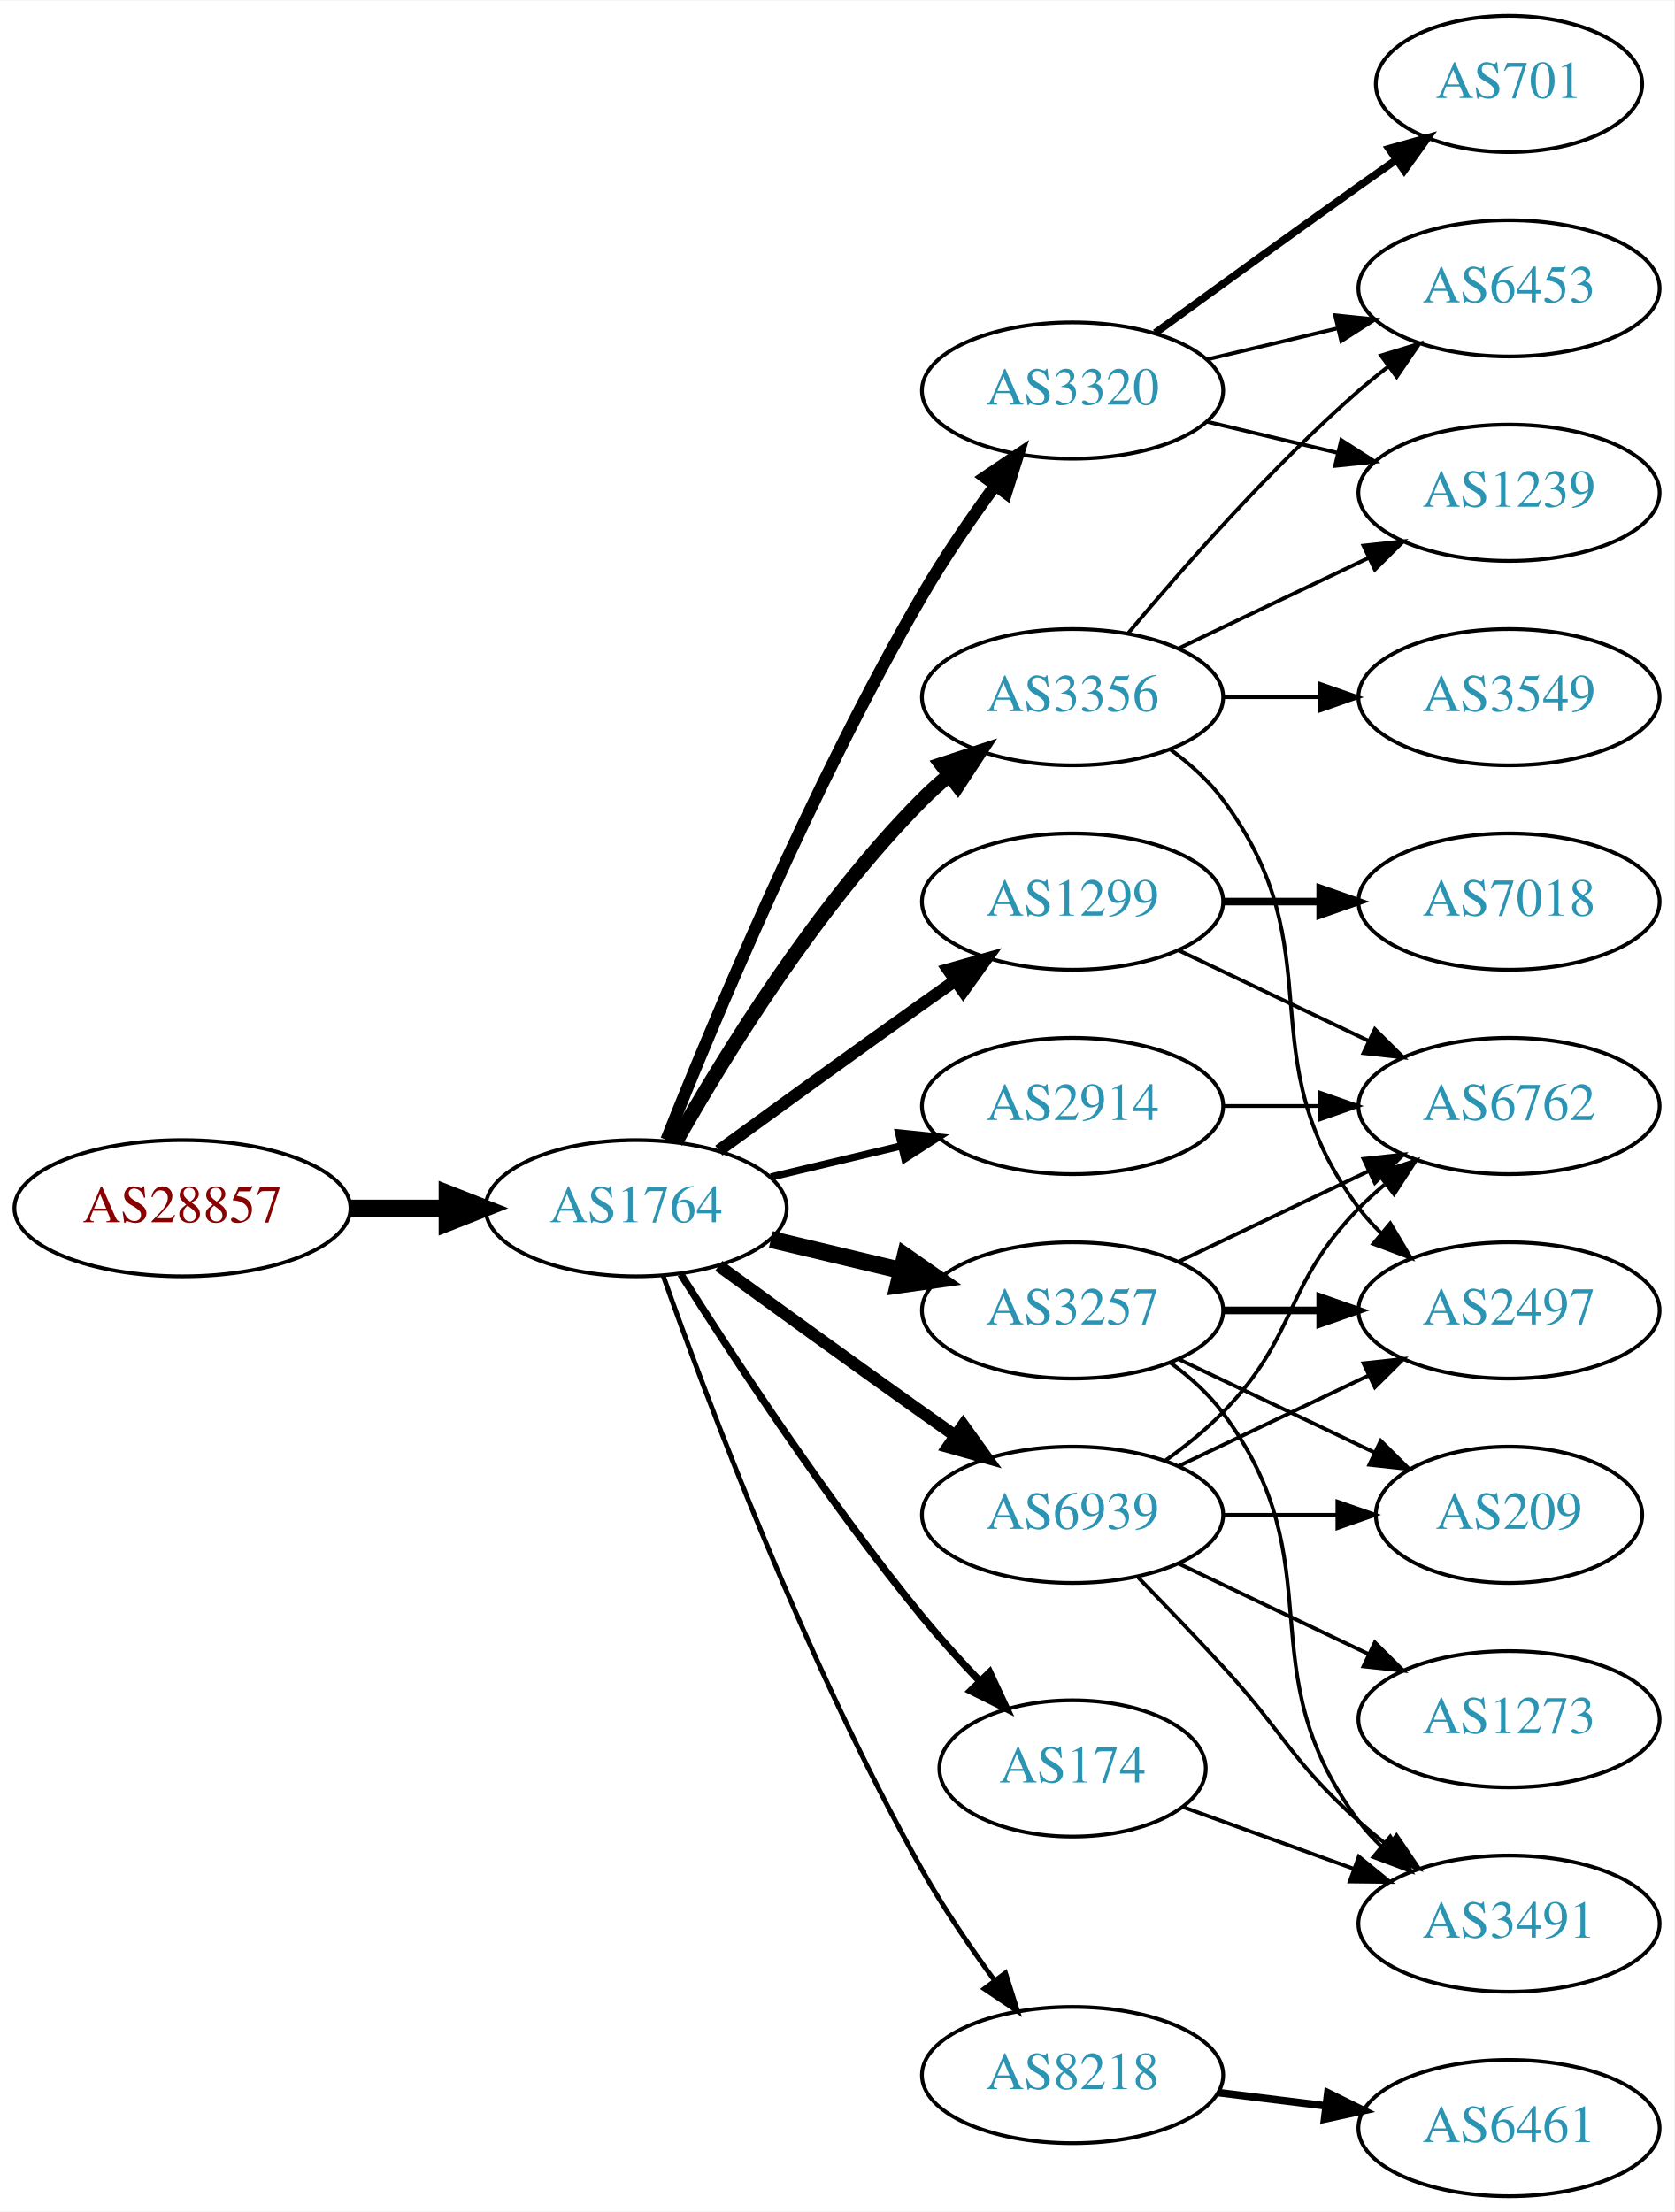
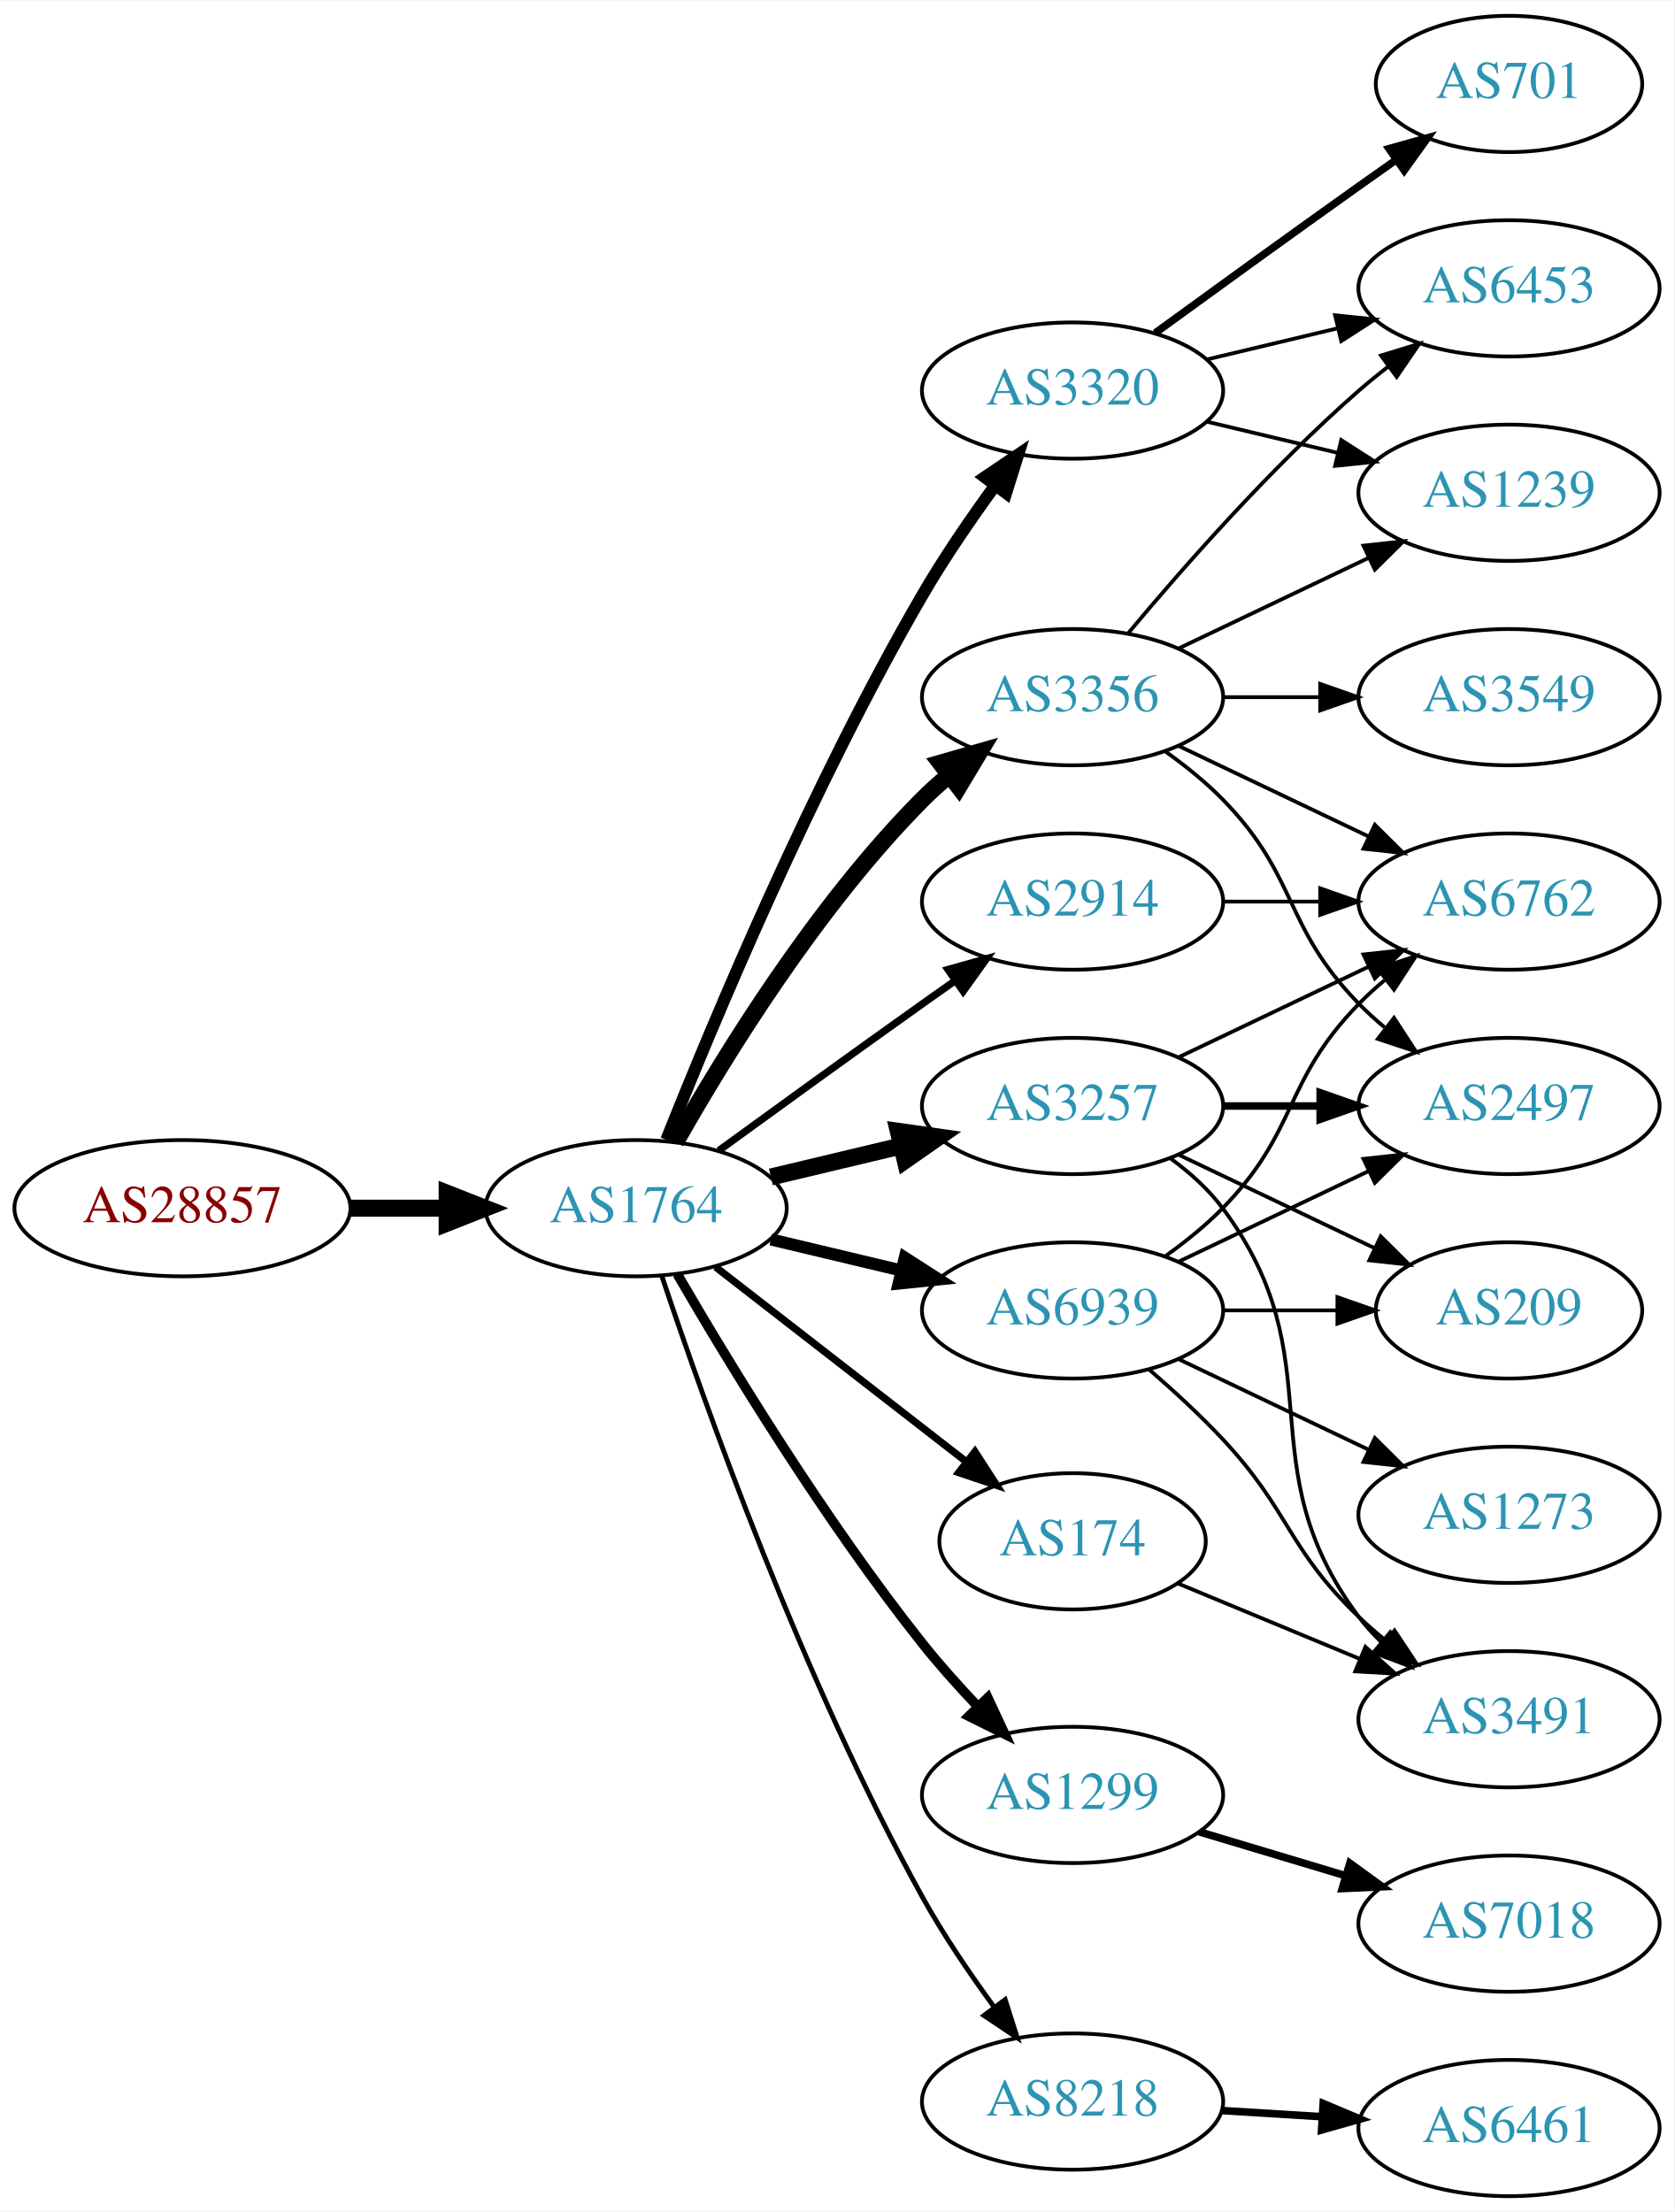
<svg xmlns="http://www.w3.org/2000/svg" xmlns:xlink="http://www.w3.org/1999/xlink" width="442pt" height="584pt" viewBox="0.00 0.00 442.27 584.00">
  <g id="graph0" class="graph" transform="scale(1 1) rotate(0) translate(4 580)">
    <polygon fill="white" stroke="none" points="-4,4 -4,-580 438.271,-580 438.271,4 -4,4" />
    <g id="node1" class="node">
      <g id="a_node1">
        <a xlink:href="/asn/28857" xlink:title="AS28857 ~ DXC Technology Austria GmbH [AT]">
          <ellipse fill="#ffffff" stroke="black" cx="44.196" cy="-261" rx="44.393" ry="18" />
          <text text-anchor="middle" x="44.196" y="-257.3" font-family="Times,serif" font-size="14.00" fill="#880000">AS28857</text>
        </a>
      </g>
    </g>
    <g id="node2" class="node">
      <g id="a_node2">
        <a xlink:href="/asn/1764" xlink:title="AS1764 ~ NEXTLAYER-AS [AT]">
          <ellipse fill="#ffffff" stroke="black" cx="164.039" cy="-261" rx="39.794" ry="18" />
          <text text-anchor="middle" x="164.039" y="-257.3" font-family="Times,serif" font-size="14.00" fill="#2c94b3">AS1764</text>
        </a>
      </g>
    </g>
    <g id="edge1" class="edge">
      <path fill="none" stroke="black" stroke-width="4.5" d="M88.407,-261C96.72,-261 105.482,-261 113.965,-261" />
      <polygon fill="black" stroke="black" stroke-width="4.5" points="114.123,-264.938 124.123,-261 114.123,-257.063 114.123,-264.938" />
    </g>
    <g id="node3" class="node">
      <g id="a_node3">
+         <a xlink:href="/asn/2914" xlink:title="AS2914 ~ NTT America, Inc. [US]">
+           <ellipse fill="#ffffff" stroke="black" cx="279.332" cy="-342" rx="39.794" ry="18" />
+           <text text-anchor="middle" x="279.332" y="-338.3" font-family="Times,serif" font-size="14.00" fill="#2c94b3">AS2914</text>
+         </a>
+       </g>
+     </g>
+     <g id="edge2" class="edge">
+       <path fill="none" stroke="black" stroke-width="1.929" d="M185.887,-276.222C200.821,-287.091 221.435,-302.025 239.685,-315 242.506,-317.005 245.449,-319.085 248.397,-321.159" />
+       <polygon fill="black" stroke="black" stroke-width="1.929" points="246.424,-324.05 256.621,-326.926 250.443,-318.319 246.424,-324.05" />
+     </g>
+     <g id="node4" class="node">
+       <g id="a_node4">
+         <a xlink:href="/asn/3320" xlink:title="AS3320 ~ DTAG [DE]">
+           <ellipse fill="#ffffff" stroke="black" cx="279.332" cy="-477" rx="39.794" ry="18" />
+           <text text-anchor="middle" x="279.332" y="-473.3" font-family="Times,serif" font-size="14.00" fill="#2c94b3">AS3320</text>
+         </a>
+       </g>
+     </g>
+     <g id="edge3" class="edge">
+       <path fill="none" stroke="black" stroke-width="3.214" d="M172.042,-279.051C184.169,-309.57 210.587,-372.933 239.685,-423 245.392,-432.819 252.43,-443.078 258.929,-451.984" />
+       <polygon fill="black" stroke="black" stroke-width="3.214" points="256.155,-454.119 264.934,-460.05 261.77,-449.938 256.155,-454.119" />
+     </g>
+     <g id="node5" class="node">
+       <g id="a_node5">
        <a xlink:href="/asn/3356" xlink:title="AS3356 ~ LEVEL3 [US]">
          <ellipse fill="#ffffff" stroke="black" cx="279.332" cy="-396" rx="39.794" ry="18" />
          <text text-anchor="middle" x="279.332" y="-392.3" font-family="Times,serif" font-size="14.00" fill="#2c94b3">AS3356</text>
        </a>
      </g>
    </g>
-     <g id="edge2" class="edge">
-       <path fill="none" stroke="black" stroke-width="3.857" d="M174.498,-278.49C187.28,-301.096 211.712,-340.886 239.685,-369 241.796,-371.121 244.092,-373.188 246.477,-375.171" />
-       <polygon fill="black" stroke="black" stroke-width="3.857" points="244.73,-378.242 254.793,-381.556 248.993,-372.69 244.73,-378.242" />
-     </g>
-     <g id="node4" class="node">
-       <g id="a_node4">
-         <a xlink:href="/asn/2914" xlink:title="AS2914 ~ NTT America, Inc. [US]">
-           <ellipse fill="#ffffff" stroke="black" cx="279.332" cy="-288" rx="39.794" ry="18" />
-           <text text-anchor="middle" x="279.332" y="-284.3" font-family="Times,serif" font-size="14.00" fill="#2c94b3">AS2914</text>
-         </a>
-       </g>
-     </g>
-     <g id="edge3" class="edge">
-       <path fill="none" stroke="black" stroke-width="1.929" d="M199.646,-269.248C210.517,-271.838 222.671,-274.735 234.114,-277.462" />
-       <polygon fill="black" stroke="black" stroke-width="1.929" points="233.397,-280.889 243.936,-279.803 235.02,-274.08 233.397,-280.889" />
-     </g>
-     <g id="node5" class="node">
-       <g id="a_node5">
-         <a xlink:href="/asn/174" xlink:title="AS174 ~ Cogent Communications [US]">
-           <ellipse fill="#ffffff" stroke="black" cx="279.332" cy="-113" rx="35.194" ry="18" />
-           <text text-anchor="middle" x="279.332" y="-109.3" font-family="Times,serif" font-size="14.00" fill="#2c94b3">AS174</text>
-         </a>
-       </g>
-     </g>
    <g id="edge4" class="edge">
-       <path fill="none" stroke="black" stroke-width="1.929" d="M175.849,-243.541C189.682,-221.653 214.837,-183.323 239.685,-153 244.291,-147.38 249.528,-141.607 254.627,-136.258" />
-       <polygon fill="black" stroke="black" stroke-width="1.929" points="257.434,-138.393 261.911,-128.79 252.423,-133.505 257.434,-138.393" />
+       <path fill="none" stroke="black" stroke-width="4.5" d="M174.498,-278.49C187.28,-301.096 211.712,-340.886 239.685,-369 241.796,-371.121 244.092,-373.188 246.477,-375.171" />
+       <polygon fill="black" stroke="black" stroke-width="4.5" points="244.463,-378.589 254.793,-381.556 249.259,-372.343 244.463,-378.589" />
    </g>
    <g id="node6" class="node">
      <g id="a_node6">
        <a xlink:href="/asn/3257" xlink:title="AS3257 ~ GTT [DE]">
-           <ellipse fill="#ffffff" stroke="black" cx="279.332" cy="-234" rx="39.794" ry="18" />
-           <text text-anchor="middle" x="279.332" y="-230.3" font-family="Times,serif" font-size="14.00" fill="#2c94b3">AS3257</text>
+           <ellipse fill="#ffffff" stroke="black" cx="279.332" cy="-288" rx="39.794" ry="18" />
+           <text text-anchor="middle" x="279.332" y="-284.3" font-family="Times,serif" font-size="14.00" fill="#2c94b3">AS3257</text>
        </a>
      </g>
    </g>
    <g id="edge5" class="edge">
-       <path fill="none" stroke="black" stroke-width="4.5" d="M199.646,-252.752C210.517,-250.162 222.671,-247.265 234.114,-244.538" />
-       <polygon fill="black" stroke="black" stroke-width="4.5" points="235.122,-248.346 243.936,-242.197 233.296,-240.685 235.122,-248.346" />
+       <path fill="none" stroke="black" stroke-width="4.5" d="M199.646,-269.248C210.517,-271.838 222.671,-274.735 234.114,-277.462" />
+       <polygon fill="black" stroke="black" stroke-width="4.5" points="233.296,-281.315 243.936,-279.803 235.122,-273.654 233.296,-281.315" />
    </g>
    <g id="node7" class="node">
      <g id="a_node7">
        <a xlink:href="/asn/1299" xlink:title="AS1299 ~ Telia Carrier [EU]">
-           <ellipse fill="#ffffff" stroke="black" cx="279.332" cy="-342" rx="39.794" ry="18" />
-           <text text-anchor="middle" x="279.332" y="-338.3" font-family="Times,serif" font-size="14.00" fill="#2c94b3">AS1299</text>
+           <ellipse fill="#ffffff" stroke="black" cx="279.332" cy="-106" rx="39.794" ry="18" />
+           <text text-anchor="middle" x="279.332" y="-102.3" font-family="Times,serif" font-size="14.00" fill="#2c94b3">AS1299</text>
        </a>
      </g>
    </g>
    <g id="edge6" class="edge">
-       <path fill="none" stroke="black" stroke-width="3.214" d="M185.887,-276.222C200.821,-287.091 221.435,-302.025 239.685,-315 242.506,-317.005 245.449,-319.085 248.397,-321.159" />
-       <polygon fill="black" stroke="black" stroke-width="3.214" points="246.424,-324.05 256.621,-326.926 250.443,-318.319 246.424,-324.05" />
+       <path fill="none" stroke="black" stroke-width="2.571" d="M174.941,-243.537C188.393,-220.368 213.754,-178.599 239.685,-146 244.128,-140.415 249.226,-134.721 254.232,-129.446" />
+       <polygon fill="black" stroke="black" stroke-width="2.571" points="256.938,-131.684 261.411,-122.08 251.925,-126.798 256.938,-131.684" />
    </g>
    <g id="node8" class="node">
      <g id="a_node8">
-         <a xlink:href="/asn/3320" xlink:title="AS3320 ~ DTAG [DE]">
-           <ellipse fill="#ffffff" stroke="black" cx="279.332" cy="-477" rx="39.794" ry="18" />
-           <text text-anchor="middle" x="279.332" y="-473.3" font-family="Times,serif" font-size="14.00" fill="#2c94b3">AS3320</text>
+         <a xlink:href="/asn/174" xlink:title="AS174 ~ Cogent Communications [US]">
+           <ellipse fill="#ffffff" stroke="black" cx="279.332" cy="-173" rx="35.194" ry="18" />
+           <text text-anchor="middle" x="279.332" y="-169.3" font-family="Times,serif" font-size="14.00" fill="#2c94b3">AS174</text>
        </a>
      </g>
    </g>
    <g id="edge7" class="edge">
-       <path fill="none" stroke="black" stroke-width="3.214" d="M172.042,-279.051C184.169,-309.57 210.587,-372.933 239.685,-423 245.392,-432.819 252.43,-443.078 258.929,-451.984" />
-       <polygon fill="black" stroke="black" stroke-width="3.214" points="256.155,-454.119 264.934,-460.05 261.77,-449.938 256.155,-454.119" />
+       <path fill="none" stroke="black" stroke-width="1.929" d="M185.032,-245.47C203.457,-231.159 230.947,-209.806 251.319,-193.982" />
+       <polygon fill="black" stroke="black" stroke-width="1.929" points="253.542,-196.687 259.292,-187.789 249.248,-191.159 253.542,-196.687" />
    </g>
    <g id="node9" class="node">
      <g id="a_node9">
        <a xlink:href="/asn/8218" xlink:title="AS8218 ~ legacy Neotelecoms [FR]">
-           <ellipse fill="#ffffff" stroke="black" cx="279.332" cy="-32" rx="39.794" ry="18" />
-           <text text-anchor="middle" x="279.332" y="-28.3" font-family="Times,serif" font-size="14.00" fill="#2c94b3">AS8218</text>
+           <ellipse fill="#ffffff" stroke="black" cx="279.332" cy="-25" rx="39.794" ry="18" />
+           <text text-anchor="middle" x="279.332" y="-21.3" font-family="Times,serif" font-size="14.00" fill="#2c94b3">AS8218</text>
        </a>
      </g>
    </g>
    <g id="edge8" class="edge">
-       <path fill="none" stroke="black" stroke-width="1.286" d="M171.142,-243.266C182.57,-210.973 208.848,-140.849 239.685,-86 245.251,-76.1 252.256,-65.823 258.769,-56.924" />
-       <polygon fill="black" stroke="black" stroke-width="1.286" points="261.606,-58.975 264.799,-48.873 256.003,-54.779 261.606,-58.975" />
+       <path fill="none" stroke="black" stroke-width="1.286" d="M170.839,-243.061C181.965,-209.681 208.033,-136.231 239.685,-79 245.182,-69.061 252.171,-58.775 258.69,-49.88" />
+       <polygon fill="black" stroke="black" stroke-width="1.286" points="261.526,-51.934 264.733,-41.836 255.928,-47.73 261.526,-51.934" />
    </g>
    <g id="node10" class="node">
      <g id="a_node10">
        <a xlink:href="/asn/6939" xlink:title="AS6939 ~ Hurricane Electric LLC [US]">
-           <ellipse fill="#ffffff" stroke="black" cx="279.332" cy="-180" rx="39.794" ry="18" />
-           <text text-anchor="middle" x="279.332" y="-176.3" font-family="Times,serif" font-size="14.00" fill="#2c94b3">AS6939</text>
+           <ellipse fill="#ffffff" stroke="black" cx="279.332" cy="-234" rx="39.794" ry="18" />
+           <text text-anchor="middle" x="279.332" y="-230.3" font-family="Times,serif" font-size="14.00" fill="#2c94b3">AS6939</text>
        </a>
      </g>
    </g>
    <g id="edge9" class="edge">
-       <path fill="none" stroke="black" stroke-width="3.214" d="M185.887,-245.778C200.821,-234.909 221.435,-219.975 239.685,-207 242.506,-204.995 245.449,-202.915 248.397,-200.841" />
-       <polygon fill="black" stroke="black" stroke-width="3.214" points="250.443,-203.681 256.621,-195.074 246.424,-197.95 250.443,-203.681" />
+       <path fill="none" stroke="black" stroke-width="3.214" d="M199.646,-252.752C210.517,-250.162 222.671,-247.265 234.114,-244.538" />
+       <polygon fill="black" stroke="black" stroke-width="3.214" points="235.02,-247.92 243.936,-242.197 233.397,-241.111 235.02,-247.92" />
+     </g>
+     <g id="node14" class="node">
+       <g id="a_node14">
+         <a xlink:href="/asn/6762" xlink:title="AS6762 ~ TELECOM ITALIA SPARKLE S.p.A. [IT]">
+           <ellipse fill="#ffffff" stroke="black" cx="394.625" cy="-342" rx="39.794" ry="18" />
+           <text text-anchor="middle" x="394.625" y="-338.3" font-family="Times,serif" font-size="14.00" fill="#2c94b3">AS6762</text>
+         </a>
+       </g>
+     </g>
+     <g id="edge25" class="edge">
+       <path fill="none" stroke="black" d="M319.004,-342C327.207,-342 335.971,-342 344.503,-342" />
+       <polygon fill="black" stroke="black" points="344.742,-345.5 354.742,-342 344.742,-338.5 344.742,-345.5" />
    </g>
    <g id="node11" class="node">
      <g id="a_node11">
        <a xlink:href="/asn/1239" xlink:title="AS1239 ~ Sprint [US]">
          <ellipse fill="#ffffff" stroke="black" cx="394.625" cy="-450" rx="39.794" ry="18" />
          <text text-anchor="middle" x="394.625" y="-446.3" font-family="Times,serif" font-size="14.00" fill="#2c94b3">AS1239</text>
        </a>
      </g>
    </g>
    <g id="edge10" class="edge">
-       <path fill="none" stroke="black" d="M307.468,-408.934C322.462,-416.081 341.283,-425.052 357.506,-432.785" />
-       <polygon fill="black" stroke="black" points="356.177,-436.028 366.71,-437.171 359.188,-429.709 356.177,-436.028" />
+       <path fill="none" stroke="black" d="M314.939,-468.752C325.81,-466.162 337.964,-463.265 349.407,-460.538" />
+       <polygon fill="black" stroke="black" points="350.313,-463.92 359.229,-458.197 348.69,-457.111 350.313,-463.92" />
    </g>
    <g id="node12" class="node">
      <g id="a_node12">
-         <a xlink:href="/asn/2497" xlink:title="AS2497 ~ Internet Initiative Japan Inc. [JP]">
-           <ellipse fill="#ffffff" stroke="black" cx="394.625" cy="-234" rx="39.794" ry="18" />
-           <text text-anchor="middle" x="394.625" y="-230.3" font-family="Times,serif" font-size="14.00" fill="#2c94b3">AS2497</text>
+         <a xlink:href="/asn/701" xlink:title="AS701 ~ UUNET [US]">
+           <ellipse fill="#ffffff" stroke="black" cx="394.625" cy="-558" rx="35.194" ry="18" />
+           <text text-anchor="middle" x="394.625" y="-554.3" font-family="Times,serif" font-size="14.00" fill="#2c94b3">AS701</text>
        </a>
      </g>
    </g>
    <g id="edge11" class="edge">
-       <path fill="none" stroke="black" d="M305.262,-382.118C310.338,-378.389 315.256,-373.984 318.978,-369 349.249,-328.458 324.707,-301.542 354.978,-261 356.723,-258.664 358.73,-256.455 360.893,-254.383" />
-       <polygon fill="black" stroke="black" points="363.253,-256.973 368.694,-247.882 358.771,-251.595 363.253,-256.973" />
+       <path fill="none" stroke="black" stroke-width="2" d="M301.18,-492.222C316.114,-503.091 336.727,-518.025 354.978,-531 358.188,-533.282 361.557,-535.661 364.912,-538.018" />
+       <polygon fill="black" stroke="black" stroke-width="2" points="362.924,-540.899 373.123,-543.77 366.94,-535.166 362.924,-540.899" />
    </g>
    <g id="node13" class="node">
      <g id="a_node13">
        <a xlink:href="/asn/6453" xlink:title="AS6453 ~ TATA COMMUNICATIONS (AMERICA) INC [US]">
          <ellipse fill="#ffffff" stroke="black" cx="394.625" cy="-504" rx="39.794" ry="18" />
          <text text-anchor="middle" x="394.625" y="-500.3" font-family="Times,serif" font-size="14.00" fill="#2c94b3">AS6453</text>
        </a>
      </g>
    </g>
    <g id="edge12" class="edge">
+       <path fill="none" stroke="black" d="M314.939,-485.248C325.81,-487.838 337.964,-490.735 349.407,-493.462" />
+       <polygon fill="black" stroke="black" points="348.69,-496.889 359.229,-495.803 350.313,-490.08 348.69,-496.889" />
+     </g>
+     <g id="edge16" class="edge">
+       <path fill="none" stroke="black" d="M307.468,-408.934C322.462,-416.081 341.283,-425.052 357.506,-432.785" />
+       <polygon fill="black" stroke="black" points="356.177,-436.028 366.71,-437.171 359.188,-429.709 356.177,-436.028" />
+     </g>
+     <g id="edge14" class="edge">
      <path fill="none" stroke="black" d="M293.962,-412.817C308.244,-429.929 331.791,-456.745 354.978,-477 357.444,-479.154 360.082,-481.294 362.78,-483.372" />
      <polygon fill="black" stroke="black" points="360.805,-486.264 370.934,-489.37 364.953,-480.625 360.805,-486.264" />
    </g>
-     <g id="node14" class="node">
-       <g id="a_node14">
+     <g id="edge13" class="edge">
+       <path fill="none" stroke="black" d="M307.468,-383.066C322.462,-375.919 341.283,-366.948 357.506,-359.215" />
+       <polygon fill="black" stroke="black" points="359.188,-362.291 366.71,-354.829 356.177,-355.972 359.188,-362.291" />
+     </g>
+     <g id="node15" class="node">
+       <g id="a_node15">
+         <a xlink:href="/asn/2497" xlink:title="AS2497 ~ Internet Initiative Japan Inc. [JP]">
+           <ellipse fill="#ffffff" stroke="black" cx="394.625" cy="-288" rx="39.794" ry="18" />
+           <text text-anchor="middle" x="394.625" y="-284.3" font-family="Times,serif" font-size="14.00" fill="#2c94b3">AS2497</text>
+         </a>
+       </g>
+     </g>
+     <g id="edge15" class="edge">
+       <path fill="none" stroke="black" d="M303.926,-381.611C309.182,-377.852 314.513,-373.563 318.978,-369 339.151,-348.383 334.806,-335.617 354.978,-315 357.071,-312.861 359.354,-310.782 361.731,-308.79" />
+       <polygon fill="black" stroke="black" points="364.249,-311.268 370.031,-302.389 359.974,-305.725 364.249,-311.268" />
+     </g>
+     <g id="node16" class="node">
+       <g id="a_node16">
        <a xlink:href="/asn/3549" xlink:title="AS3549 ~ Level 3 Parent, LLC [US]">
          <ellipse fill="#ffffff" stroke="black" cx="394.625" cy="-396" rx="39.794" ry="18" />
          <text text-anchor="middle" x="394.625" y="-392.3" font-family="Times,serif" font-size="14.00" fill="#2c94b3">AS3549</text>
        </a>
      </g>
    </g>
-     <g id="edge13" class="edge">
+     <g id="edge17" class="edge">
      <path fill="none" stroke="black" d="M319.004,-396C327.207,-396 335.971,-396 344.503,-396" />
      <polygon fill="black" stroke="black" points="344.742,-399.5 354.742,-396 344.742,-392.5 344.742,-399.5" />
    </g>
-     <g id="node15" class="node">
-       <g id="a_node15">
-         <a xlink:href="/asn/6762" xlink:title="AS6762 ~ TELECOM ITALIA SPARKLE S.p.A. [IT]">
-           <ellipse fill="#ffffff" stroke="black" cx="394.625" cy="-288" rx="39.794" ry="18" />
-           <text text-anchor="middle" x="394.625" y="-284.3" font-family="Times,serif" font-size="14.00" fill="#2c94b3">AS6762</text>
-         </a>
-       </g>
-     </g>
-     <g id="edge24" class="edge">
-       <path fill="none" stroke="black" d="M319.004,-288C327.207,-288 335.971,-288 344.503,-288" />
-       <polygon fill="black" stroke="black" points="344.742,-291.5 354.742,-288 344.742,-284.5 344.742,-291.5" />
+     <g id="edge20" class="edge">
+       <path fill="none" stroke="black" d="M307.468,-300.934C322.462,-308.081 341.283,-317.052 357.506,-324.785" />
+       <polygon fill="black" stroke="black" points="356.177,-328.028 366.71,-329.171 359.188,-321.709 356.177,-328.028" />
+     </g>
+     <g id="edge18" class="edge">
+       <path fill="none" stroke="black" stroke-width="2" d="M319.004,-288C327.207,-288 335.971,-288 344.503,-288" />
+       <polygon fill="black" stroke="black" stroke-width="2" points="344.742,-291.5 354.742,-288 344.742,-284.5 344.742,-291.5" />
+     </g>
+     <g id="node17" class="node">
+       <g id="a_node17">
+         <a xlink:href="/asn/3491" xlink:title="AS3491 ~ PCCW Global, Inc. [US]">
+           <ellipse fill="#ffffff" stroke="black" cx="394.625" cy="-126" rx="39.794" ry="18" />
+           <text text-anchor="middle" x="394.625" y="-122.3" font-family="Times,serif" font-size="14.00" fill="#2c94b3">AS3491</text>
+         </a>
+       </g>
+     </g>
+     <g id="edge19" class="edge">
+       <path fill="none" stroke="black" d="M305.262,-274.118C310.338,-270.389 315.256,-265.984 318.978,-261 349.249,-220.458 324.707,-193.542 354.978,-153 356.723,-150.664 358.73,-148.455 360.893,-146.383" />
+       <polygon fill="black" stroke="black" points="363.253,-148.973 368.694,-139.882 358.771,-143.595 363.253,-148.973" />
    </g>
    <g id="node18" class="node">
      <g id="a_node18">
-         <a xlink:href="/asn/3491" xlink:title="AS3491 ~ PCCW Global, Inc. [US]">
-           <ellipse fill="#ffffff" stroke="black" cx="394.625" cy="-72" rx="39.794" ry="18" />
-           <text text-anchor="middle" x="394.625" y="-68.3" font-family="Times,serif" font-size="14.00" fill="#2c94b3">AS3491</text>
-         </a>
-       </g>
-     </g>
-     <g id="edge23" class="edge">
-       <path fill="none" stroke="black" d="M308.337,-102.865C321.99,-97.924 338.655,-91.893 353.62,-86.478" />
-       <polygon fill="black" stroke="black" points="354.947,-89.719 363.159,-83.025 352.565,-83.137 354.947,-89.719" />
-     </g>
-     <g id="edge19" class="edge">
-       <path fill="none" stroke="black" stroke-width="2" d="M319.004,-234C327.207,-234 335.971,-234 344.503,-234" />
-       <polygon fill="black" stroke="black" stroke-width="2" points="344.742,-237.5 354.742,-234 344.742,-230.5 344.742,-237.5" />
-     </g>
-     <g id="edge20" class="edge">
-       <path fill="none" stroke="black" d="M307.468,-246.934C322.462,-254.081 341.283,-263.052 357.506,-270.785" />
-       <polygon fill="black" stroke="black" points="356.177,-274.028 366.71,-275.171 359.188,-267.709 356.177,-274.028" />
+         <a xlink:href="/asn/209" xlink:title="AS209 ~ CenturyLink Communications, LLC [US]">
+           <ellipse fill="#ffffff" stroke="black" cx="394.625" cy="-234" rx="35.194" ry="18" />
+           <text text-anchor="middle" x="394.625" y="-230.3" font-family="Times,serif" font-size="14.00" fill="#2c94b3">AS209</text>
+         </a>
+       </g>
    </g>
    <g id="edge21" class="edge">
-       <path fill="none" stroke="black" d="M305.262,-220.118C310.338,-216.389 315.256,-211.984 318.978,-207 349.249,-166.458 324.707,-139.542 354.978,-99 356.723,-96.664 358.73,-94.455 360.893,-92.383" />
-       <polygon fill="black" stroke="black" points="363.253,-94.973 368.694,-85.882 358.771,-89.595 363.253,-94.973" />
+       <path fill="none" stroke="black" d="M307.468,-275.066C322.9,-267.71 342.385,-258.423 358.92,-250.541" />
+       <polygon fill="black" stroke="black" points="360.741,-253.551 368.262,-246.089 357.729,-247.232 360.741,-253.551" />
    </g>
    <g id="node19" class="node">
      <g id="a_node19">
-         <a xlink:href="/asn/209" xlink:title="AS209 ~ CenturyLink Communications, LLC [US]">
-           <ellipse fill="#ffffff" stroke="black" cx="394.625" cy="-180" rx="35.194" ry="18" />
-           <text text-anchor="middle" x="394.625" y="-176.3" font-family="Times,serif" font-size="14.00" fill="#2c94b3">AS209</text>
+         <a xlink:href="/asn/7018" xlink:title="AS7018 ~ AT&amp;T Services, Inc. [US]">
+           <ellipse fill="#ffffff" stroke="black" cx="394.625" cy="-72" rx="39.794" ry="18" />
+           <text text-anchor="middle" x="394.625" y="-68.3" font-family="Times,serif" font-size="14.00" fill="#2c94b3">AS7018</text>
        </a>
      </g>
    </g>
    <g id="edge22" class="edge">
-       <path fill="none" stroke="black" d="M307.468,-221.066C322.9,-213.71 342.385,-204.423 358.92,-196.541" />
-       <polygon fill="black" stroke="black" points="360.741,-199.551 368.262,-192.089 357.729,-193.232 360.741,-199.551" />
-     </g>
-     <g id="edge14" class="edge">
-       <path fill="none" stroke="black" d="M307.468,-329.066C322.462,-321.919 341.283,-312.948 357.506,-305.215" />
-       <polygon fill="black" stroke="black" points="359.188,-308.291 366.71,-300.829 356.177,-301.972 359.188,-308.291" />
-     </g>
-     <g id="node16" class="node">
-       <g id="a_node16">
-         <a xlink:href="/asn/7018" xlink:title="AS7018 ~ AT&amp;T Services, Inc. [US]">
-           <ellipse fill="#ffffff" stroke="black" cx="394.625" cy="-342" rx="39.794" ry="18" />
-           <text text-anchor="middle" x="394.625" y="-338.3" font-family="Times,serif" font-size="14.00" fill="#2c94b3">AS7018</text>
-         </a>
-       </g>
-     </g>
-     <g id="edge15" class="edge">
-       <path fill="none" stroke="black" stroke-width="2" d="M319.004,-342C327.207,-342 335.971,-342 344.503,-342" />
-       <polygon fill="black" stroke="black" stroke-width="2" points="344.742,-345.5 354.742,-342 344.742,-338.5 344.742,-345.5" />
-     </g>
-     <g id="edge16" class="edge">
-       <path fill="none" stroke="black" d="M314.939,-468.752C325.81,-466.162 337.964,-463.265 349.407,-460.538" />
-       <polygon fill="black" stroke="black" points="350.313,-463.92 359.229,-458.197 348.69,-457.111 350.313,-463.92" />
-     </g>
-     <g id="edge18" class="edge">
-       <path fill="none" stroke="black" d="M314.939,-485.248C325.81,-487.838 337.964,-490.735 349.407,-493.462" />
-       <polygon fill="black" stroke="black" points="348.69,-496.889 359.229,-495.803 350.313,-490.08 348.69,-496.889" />
-     </g>
-     <g id="node17" class="node">
-       <g id="a_node17">
-         <a xlink:href="/asn/701" xlink:title="AS701 ~ UUNET [US]">
-           <ellipse fill="#ffffff" stroke="black" cx="394.625" cy="-558" rx="35.194" ry="18" />
-           <text text-anchor="middle" x="394.625" y="-554.3" font-family="Times,serif" font-size="14.00" fill="#2c94b3">AS701</text>
-         </a>
-       </g>
-     </g>
-     <g id="edge17" class="edge">
-       <path fill="none" stroke="black" stroke-width="2" d="M301.18,-492.222C316.114,-503.091 336.727,-518.025 354.978,-531 358.188,-533.282 361.557,-535.661 364.912,-538.018" />
-       <polygon fill="black" stroke="black" stroke-width="2" points="362.924,-540.899 373.123,-543.77 366.94,-535.166 362.924,-540.899" />
+       <path fill="none" stroke="black" stroke-width="2" d="M312.797,-96.257C324.767,-92.665 338.51,-88.54 351.228,-84.724" />
+       <polygon fill="black" stroke="black" stroke-width="2" points="352.583,-87.971 361.155,-81.745 350.571,-81.267 352.583,-87.971" />
+     </g>
+     <g id="edge23" class="edge">
+       <path fill="none" stroke="black" d="M307.18,-161.862C321.486,-155.927 339.336,-148.522 355.095,-141.984" />
+       <polygon fill="black" stroke="black" points="356.691,-145.111 364.587,-138.046 354.009,-138.646 356.691,-145.111" />
    </g>
    <g id="node20" class="node">
      <g id="a_node20">
        <a xlink:href="/asn/6461" xlink:title="AS6461 ~ Zayo Bandwidth [US]">
          <ellipse fill="#ffffff" stroke="black" cx="394.625" cy="-18" rx="39.794" ry="18" />
          <text text-anchor="middle" x="394.625" y="-14.3" font-family="Times,serif" font-size="14.00" fill="#2c94b3">AS6461</text>
        </a>
      </g>
    </g>
-     <g id="edge25" class="edge">
-       <path fill="none" stroke="black" stroke-width="2" d="M317.742,-27.377C326.83,-26.254 336.667,-25.038 346.152,-23.866" />
-       <polygon fill="black" stroke="black" stroke-width="2" points="346.758,-27.318 356.254,-22.618 345.9,-20.371 346.758,-27.318" />
-     </g>
-     <g id="edge30" class="edge">
-       <path fill="none" stroke="black" d="M307.468,-192.934C322.462,-200.081 341.283,-209.052 357.506,-216.785" />
-       <polygon fill="black" stroke="black" points="356.177,-220.028 366.71,-221.171 359.188,-213.709 356.177,-220.028" />
+     <g id="edge24" class="edge">
+       <path fill="none" stroke="black" stroke-width="2" d="M318.687,-22.63C327.177,-22.106 336.281,-21.543 345.115,-20.997" />
+       <polygon fill="black" stroke="black" stroke-width="2" points="345.543,-24.478 355.308,-20.367 345.111,-17.491 345.543,-24.478" />
+     </g>
+     <g id="edge26" class="edge">
+       <path fill="none" stroke="black" d="M303.926,-248.389C309.182,-252.148 314.513,-256.437 318.978,-261 339.151,-281.617 334.806,-294.383 354.978,-315 357.071,-317.139 359.354,-319.218 361.731,-321.21" />
+       <polygon fill="black" stroke="black" points="359.974,-324.275 370.031,-327.611 364.249,-318.732 359.974,-324.275" />
    </g>
    <g id="edge27" class="edge">
-       <path fill="none" stroke="black" d="M303.926,-194.389C309.182,-198.148 314.513,-202.437 318.978,-207 339.151,-227.617 334.806,-240.383 354.978,-261 357.071,-263.139 359.354,-265.218 361.731,-267.21" />
-       <polygon fill="black" stroke="black" points="359.974,-270.275 370.031,-273.611 364.249,-264.732 359.974,-270.275" />
+       <path fill="none" stroke="black" d="M307.468,-246.934C322.462,-254.081 341.283,-263.052 357.506,-270.785" />
+       <polygon fill="black" stroke="black" points="356.177,-274.028 366.71,-275.171 359.188,-267.709 356.177,-274.028" />
    </g>
    <g id="edge29" class="edge">
-       <path fill="none" stroke="black" d="M296.682,-163.432C303.634,-156.296 311.782,-147.812 318.978,-140 335.408,-122.164 336.908,-115.172 354.978,-99 357.418,-96.817 360.038,-94.656 362.724,-92.565" />
-       <polygon fill="black" stroke="black" points="364.903,-95.307 370.86,-86.546 360.739,-89.68 364.903,-95.307" />
-     </g>
-     <g id="edge26" class="edge">
-       <path fill="none" stroke="black" d="M319.004,-180C328.709,-180 339.2,-180 349.163,-180" />
-       <polygon fill="black" stroke="black" points="349.299,-183.5 359.299,-180 349.299,-176.5 349.299,-183.5" />
+       <path fill="none" stroke="black" d="M299.491,-218.446C305.934,-212.882 312.999,-206.399 318.978,-200 336.942,-180.774 335.969,-171.194 354.978,-153 357.14,-150.931 359.473,-148.902 361.883,-146.944" />
+       <polygon fill="black" stroke="black" points="364.39,-149.436 370.244,-140.606 360.161,-143.858 364.39,-149.436" />
+     </g>
+     <g id="edge28" class="edge">
+       <path fill="none" stroke="black" d="M319.004,-234C328.709,-234 339.2,-234 349.163,-234" />
+       <polygon fill="black" stroke="black" points="349.299,-237.5 359.299,-234 349.299,-230.5 349.299,-237.5" />
    </g>
    <g id="node21" class="node">
      <g id="a_node21">
        <a xlink:href="/asn/1273" xlink:title="AS1273 ~ Vodafone Group PLC [EU]">
-           <ellipse fill="#ffffff" stroke="black" cx="394.625" cy="-126" rx="39.794" ry="18" />
-           <text text-anchor="middle" x="394.625" y="-122.3" font-family="Times,serif" font-size="14.00" fill="#2c94b3">AS1273</text>
-         </a>
-       </g>
-     </g>
-     <g id="edge28" class="edge">
-       <path fill="none" stroke="black" d="M307.468,-167.066C322.462,-159.919 341.283,-150.948 357.506,-143.215" />
-       <polygon fill="black" stroke="black" points="359.188,-146.291 366.71,-138.829 356.177,-139.972 359.188,-146.291" />
+           <ellipse fill="#ffffff" stroke="black" cx="394.625" cy="-180" rx="39.794" ry="18" />
+           <text text-anchor="middle" x="394.625" y="-176.3" font-family="Times,serif" font-size="14.00" fill="#2c94b3">AS1273</text>
+         </a>
+       </g>
+     </g>
+     <g id="edge30" class="edge">
+       <path fill="none" stroke="black" d="M307.468,-221.066C322.462,-213.919 341.283,-204.948 357.506,-197.215" />
+       <polygon fill="black" stroke="black" points="359.188,-200.291 366.71,-192.829 356.177,-193.972 359.188,-200.291" />
    </g>
  </g>
</svg>
